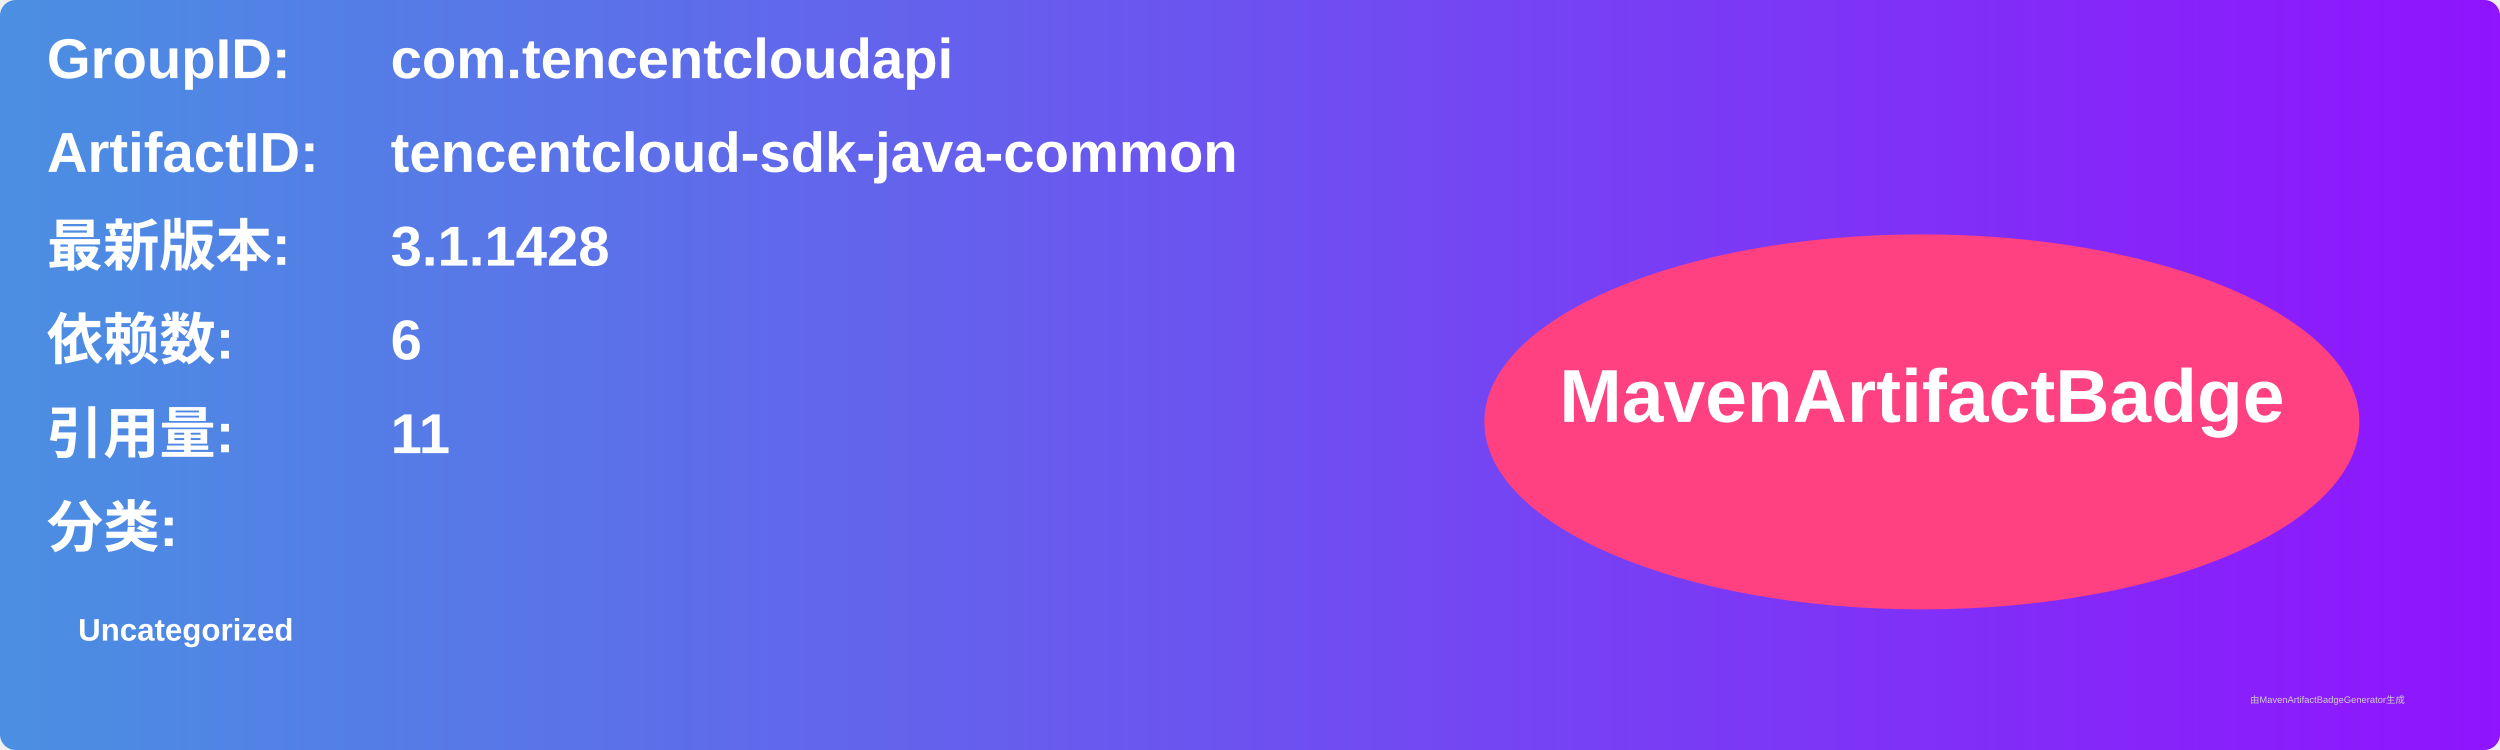
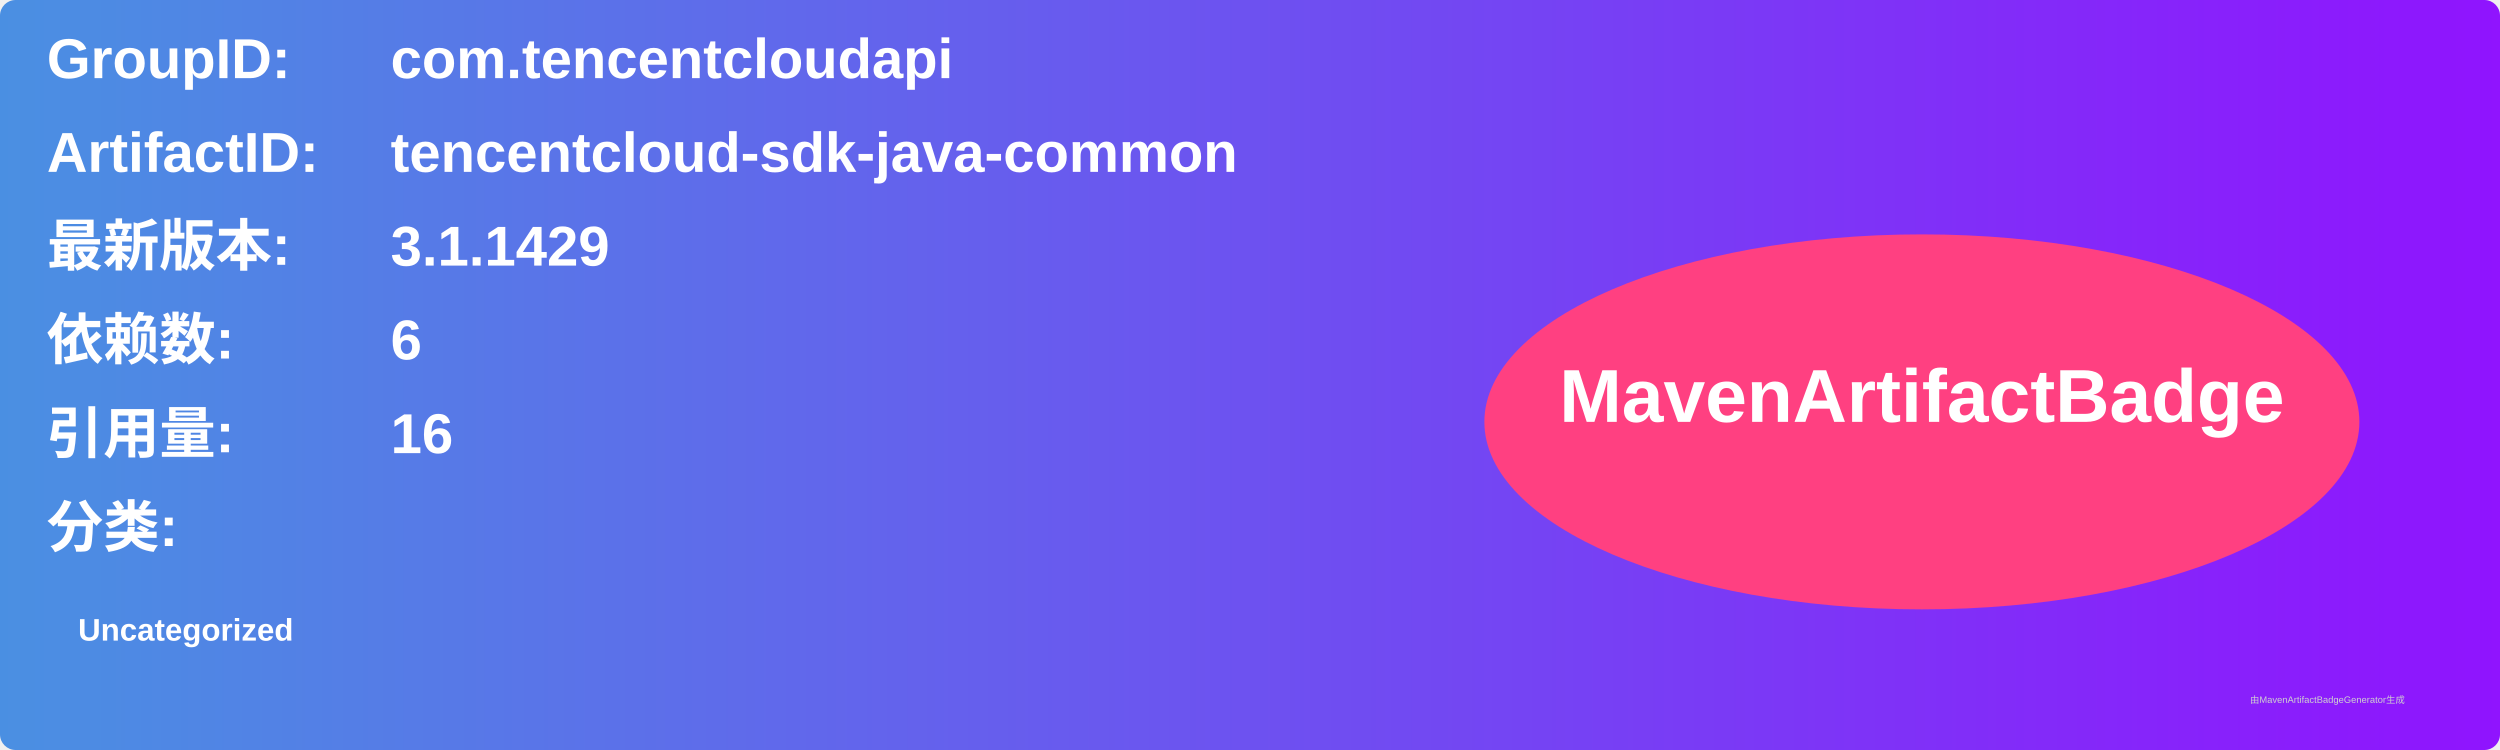
<svg xmlns="http://www.w3.org/2000/svg" width="800" height="240" viewBox="0 0 800 240">
  <linearGradient id="grad" x1="0%" y1="0%" x2="100%" y2="0%">
    <stop offset="0%" stop-color="#4a90e2" />
    <stop offset="100%" stop-color="#9013fe" />
  </linearGradient>
  <rect width="100%" height="100%" rx="5" ry="5" fill="url(#grad)" />
  <g transform="translate(15, 15)">
    <text x="0" y="10" font-family="Arial" font-size="18" fill="white" font-weight="bold" width="260">GroupID:</text>
    <text x="110" y="10" font-family="Arial" font-size="18" fill="white" font-weight="bold" width="460">com.tencentcloudapi</text>
    <text x="0" y="40" font-family="Arial" font-size="18" fill="white" font-weight="bold" width="260">ArtifactID:</text>
    <text x="110" y="40" font-family="Arial" font-size="18" fill="white" font-weight="bold" width="460">tencentcloud-sdk-java-common</text>
    <text x="0" y="70" font-family="Arial" font-size="18" fill="white" font-weight="bold">最新版本:</text>
    <text x="110" y="70" font-family="Arial" font-size="18" fill="white" font-weight="bold">
-       <tspan font-weight="bold">3.1.1428</tspan>
+       <tspan font-weight="bold">3.1.1429</tspan>
    </text>
    <text x="0" y="100" font-family="Arial" font-size="18" fill="white" font-weight="bold">依赖数: </text>
    <text x="110" y="100" font-family="Arial" font-size="18" fill="white">
      <tspan font-weight="bold">6</tspan>
    </text>
    <text x="0" y="130" font-family="Arial" font-size="18" fill="white" font-weight="bold">引用量: </text>
    <text x="110" y="130" font-family="Arial" font-size="18" fill="white">
-       <tspan font-weight="bold">11</tspan>
+       <tspan font-weight="bold">16</tspan>
    </text>
    <text x="0" y="160" font-family="Arial" font-size="18" fill="white" font-weight="bold">分类:</text>
    <text x="10" y="190" font-family="Arial" font-size="10" fill="white">
      <tspan font-weight="bold">Uncategorized</tspan>
    </text>
    <ellipse cx="600" cy="120" rx="140" ry="60" fill="#ff4081" />
    <text x="600" y="120" text-anchor="middle" font-family="Arial" font-size="24" fill="white" font-weight="bold">MavenArtifactBadge</text>
  </g>
  <text x="720" y="225" font-family="Arial" font-size="3" fill="#d0d0d0">由MavenArtifactBadgeGenerator生成</text>
</svg>
